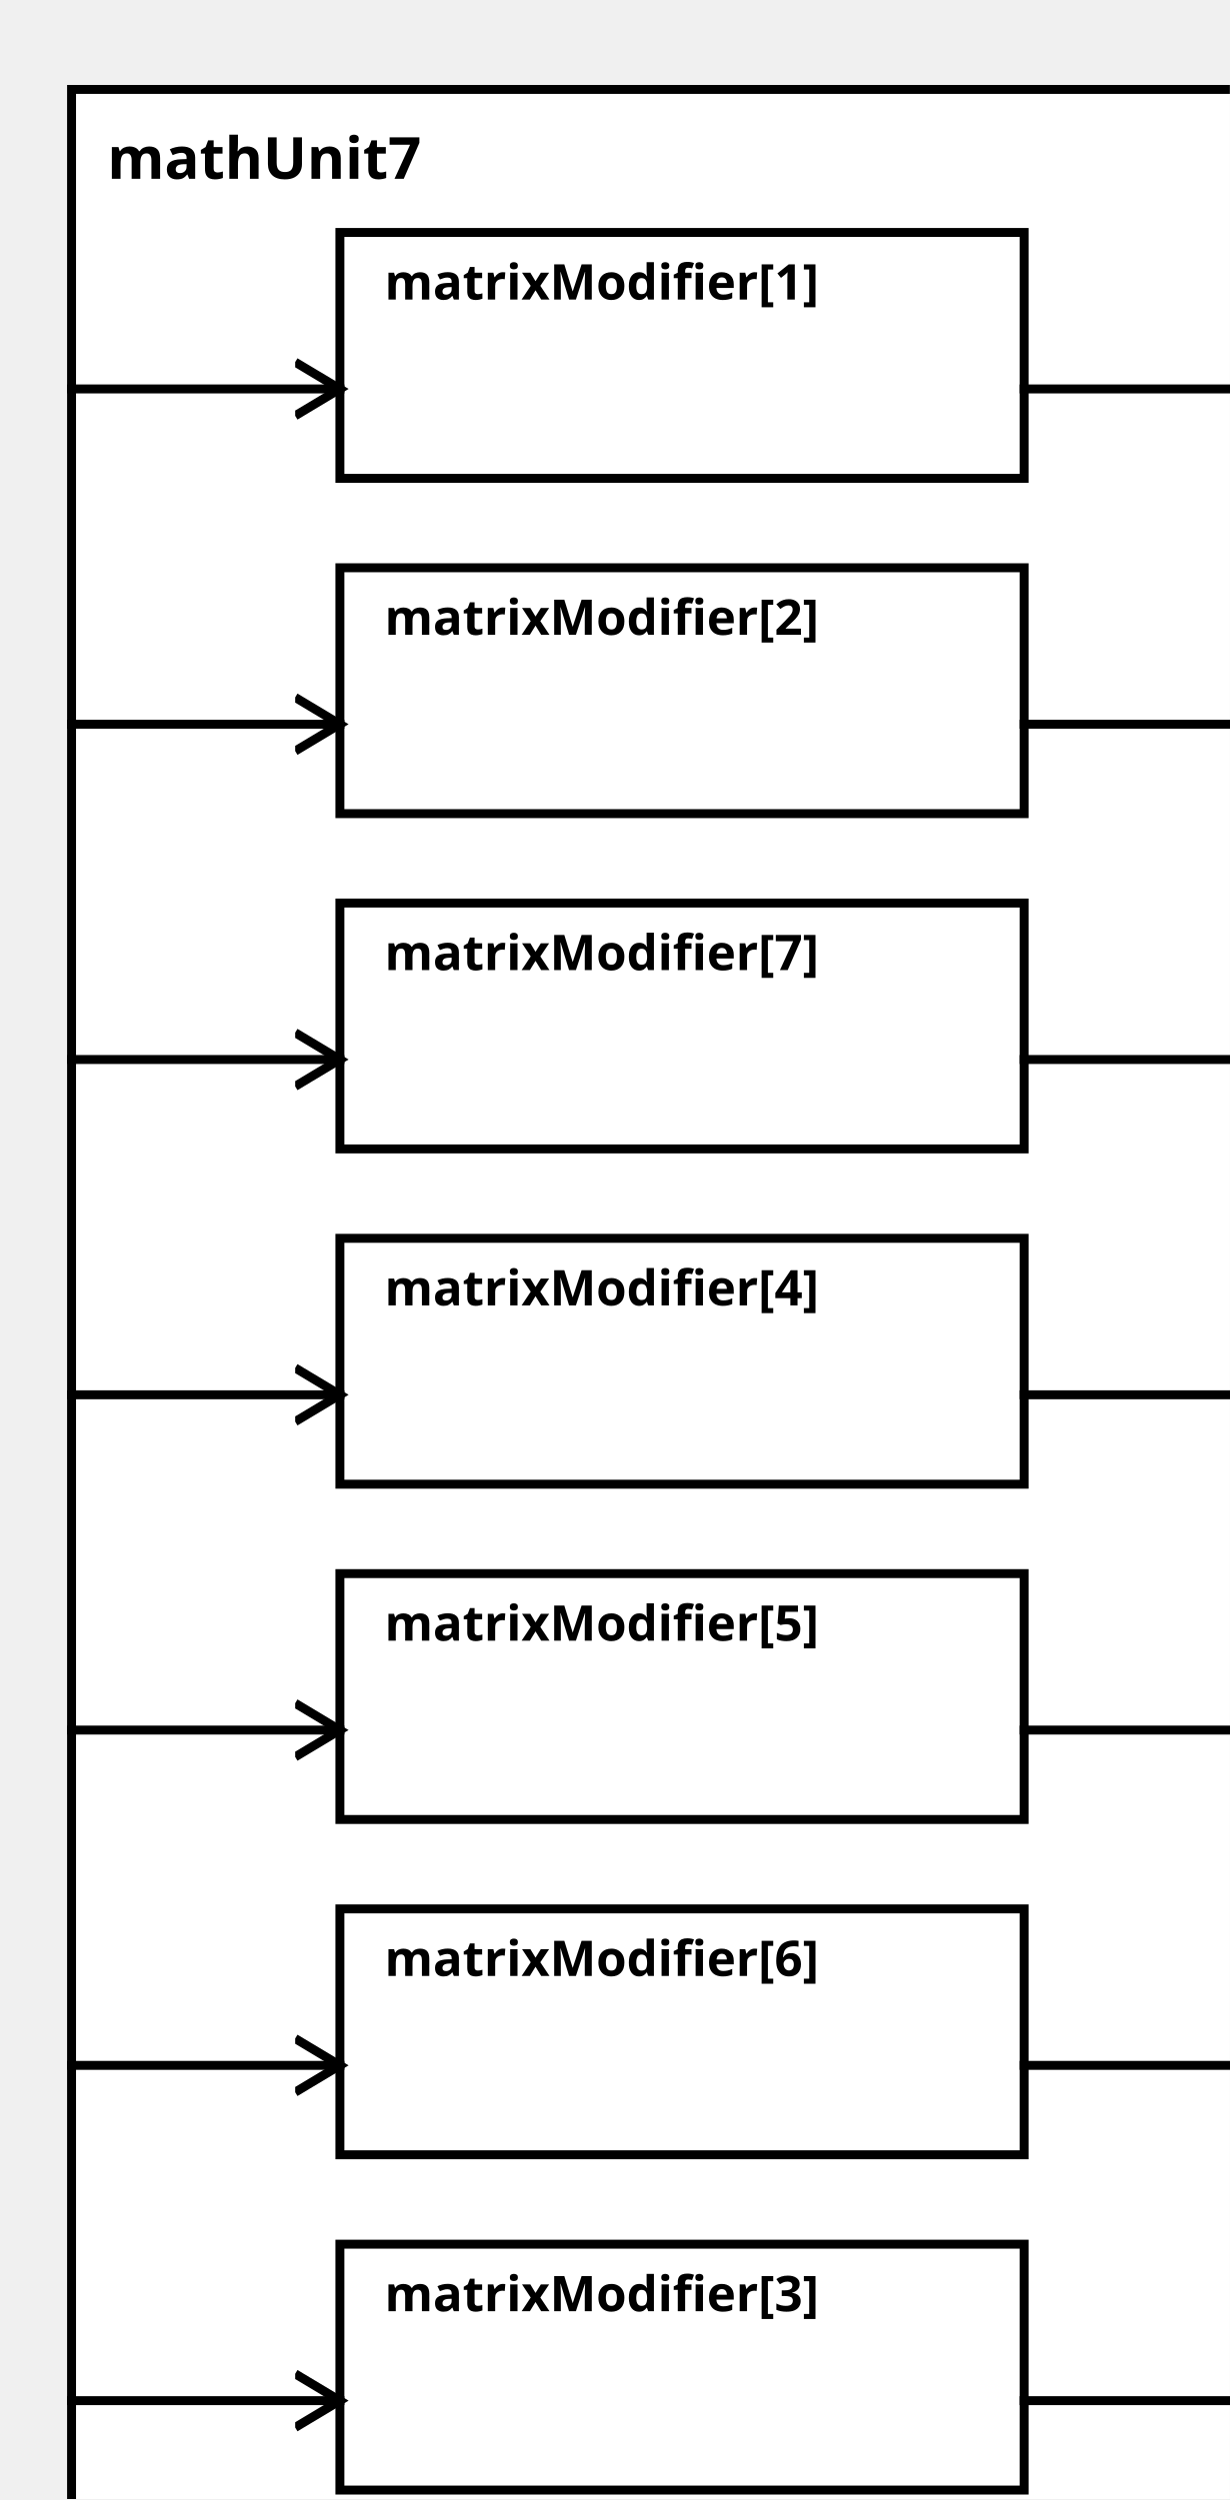
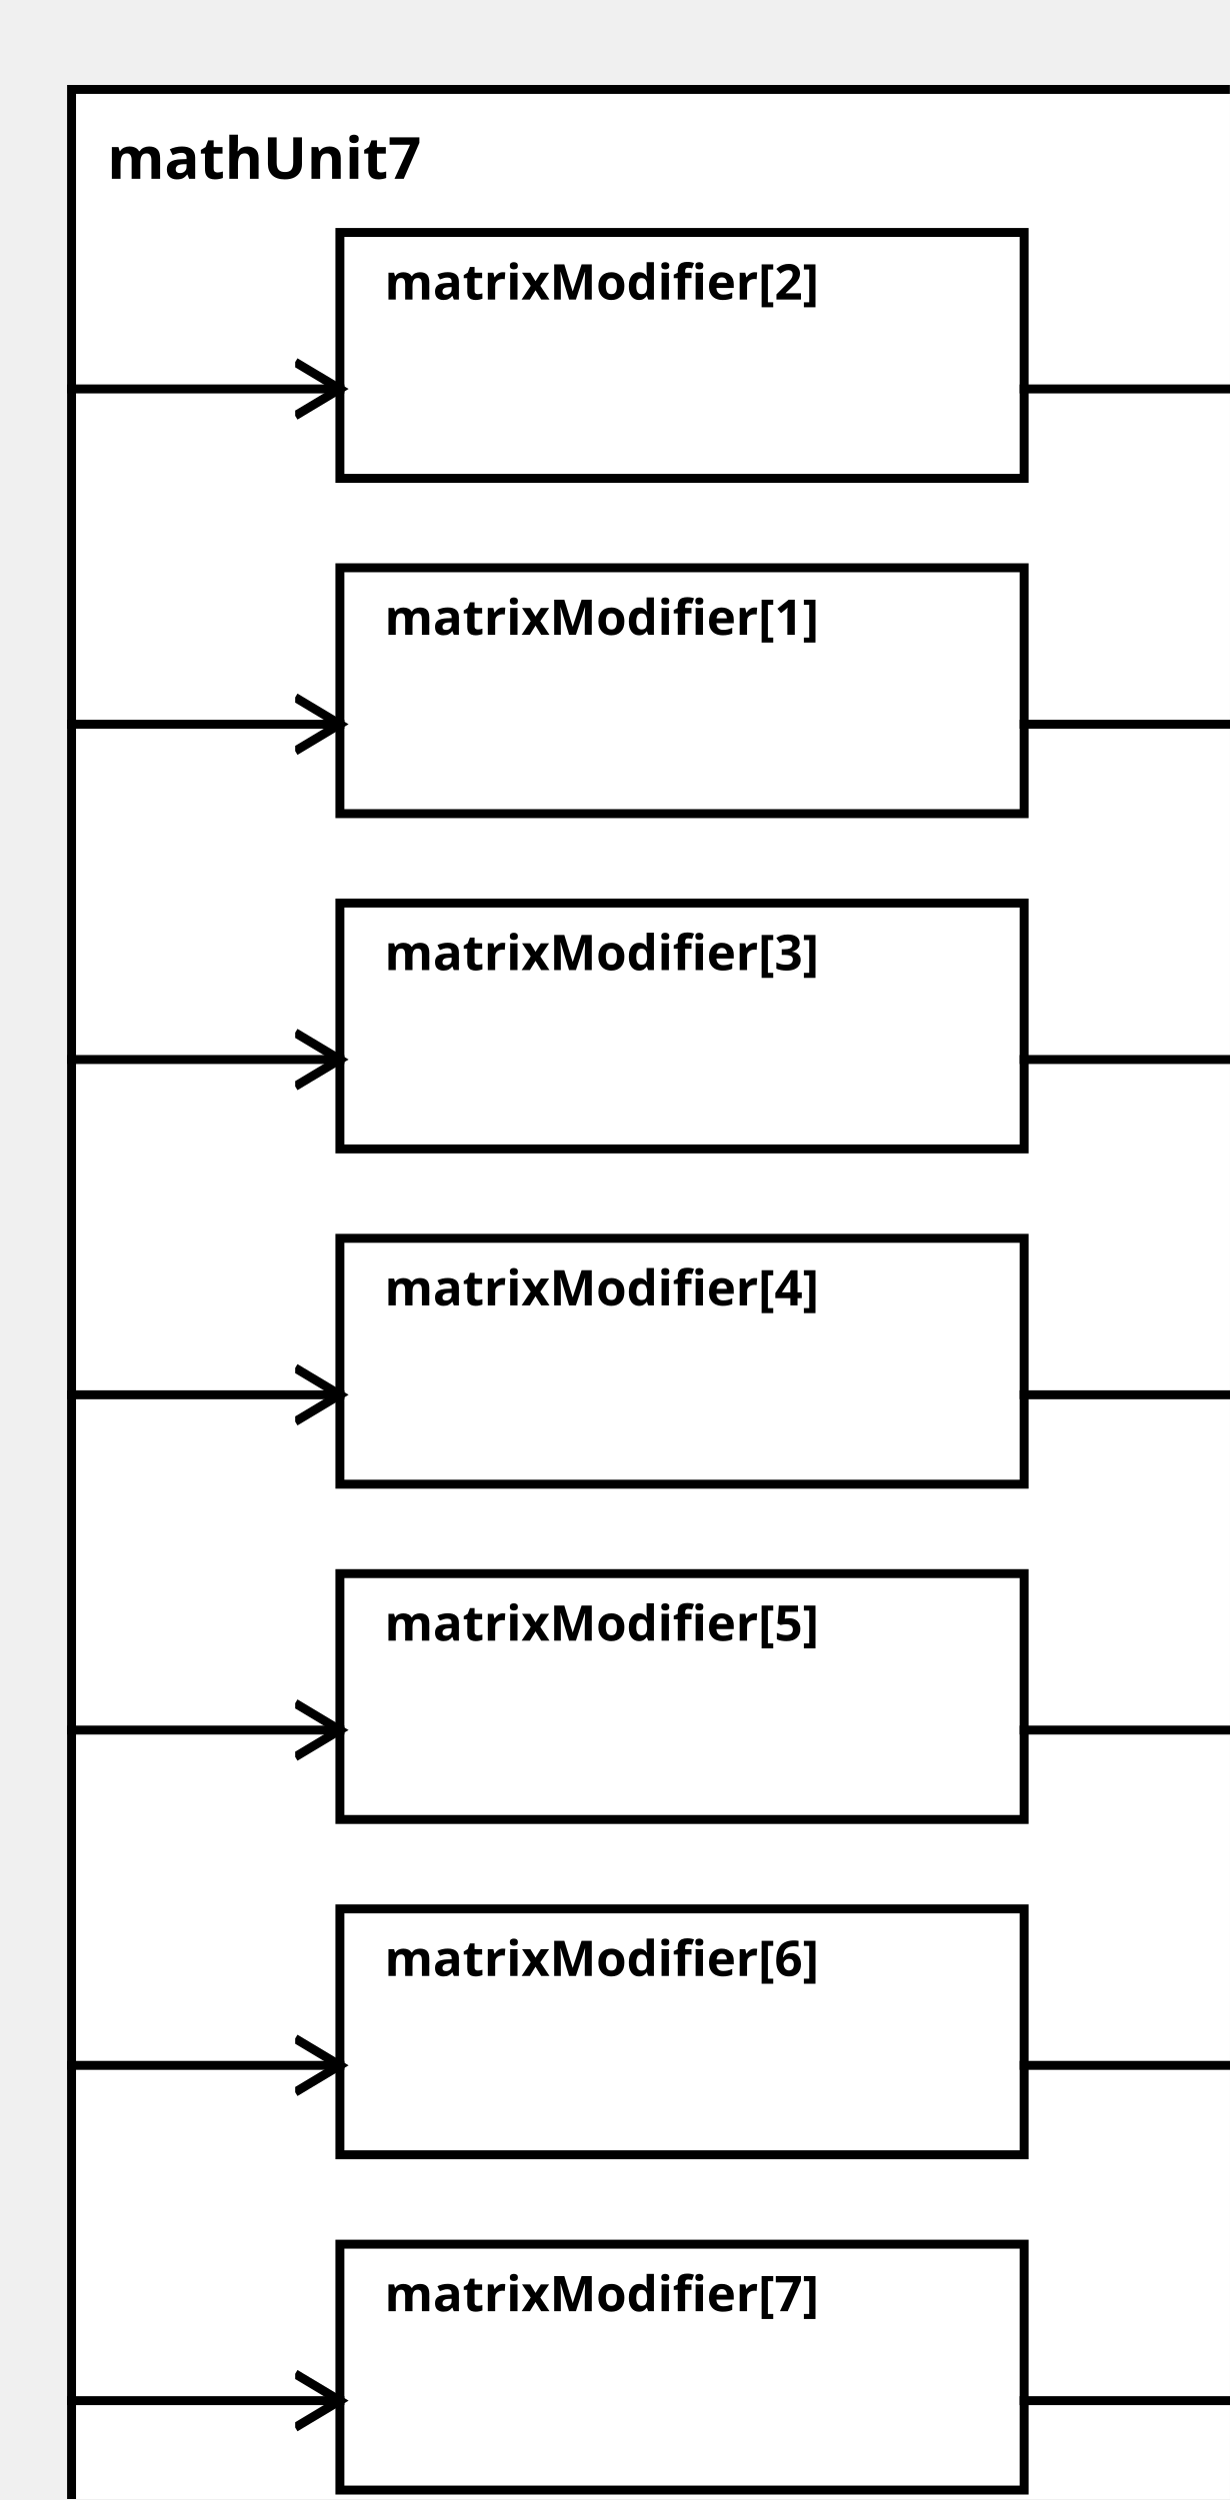
<svg xmlns="http://www.w3.org/2000/svg" width="100%" height="100%" version="1.1">
  <svg version="1.1">
    <g transform="translate(16 20)">
      <rect id="0" width="273" height="557" style="fill:white;stroke:black;stroke-width:2;fill-opacity:1.0;stroke-opacity:1.0" />
      <text x="8" y="20" style="font-weight: bold" font-family="Verdana" font-size="13" fill="black">
            mathUnit7
    </text>
    </g>
  </svg>
-   <g transform="translate(76 52)">
-     <rect data-name="paper.mathUnit7.matrixModifier[1]" id="2" width="153" height="55" style="fill:white;stroke:black;stroke-width:2;fill-opacity:1.0;stroke-opacity:1.0" />
+   <g transform="translate(76 127)">
+     <rect data-name="paper.mathUnit7.matrixModifier[1]" id="3" width="153" height="55" style="fill:white;stroke:black;stroke-width:2;fill-opacity:1.0;stroke-opacity:1.0" />
    <text x="10" y="15" alignment-baseline="middle" style="font-weight: bold" font-family="Verdana" font-size="11" fill="black">
    matrixModifier[1]
    </text>
  </g>
-   <g transform="translate(76 127)">
-     <rect data-name="paper.mathUnit7.matrixModifier[2]" id="3" width="153" height="55" style="fill:white;stroke:black;stroke-width:2;fill-opacity:1.0;stroke-opacity:1.0" />
+   <g transform="translate(76 52)">
+     <rect data-name="paper.mathUnit7.matrixModifier[2]" id="2" width="153" height="55" style="fill:white;stroke:black;stroke-width:2;fill-opacity:1.0;stroke-opacity:1.0" />
    <text x="10" y="15" alignment-baseline="middle" style="font-weight: bold" font-family="Verdana" font-size="11" fill="black">
    matrixModifier[2]
    </text>
  </g>
-   <g transform="translate(76 502)">
-     <rect data-name="paper.mathUnit7.matrixModifier[3]" id="8" width="153" height="55" style="fill:white;stroke:black;stroke-width:2;fill-opacity:1.0;stroke-opacity:1.0" />
+   <g transform="translate(76 202)">
+     <rect data-name="paper.mathUnit7.matrixModifier[3]" id="4" width="153" height="55" style="fill:white;stroke:black;stroke-width:2;fill-opacity:1.0;stroke-opacity:1.0" />
    <text x="10" y="15" alignment-baseline="middle" style="font-weight: bold" font-family="Verdana" font-size="11" fill="black">
    matrixModifier[3]
    </text>
  </g>
  <g transform="translate(76 277)">
    <rect data-name="paper.mathUnit7.matrixModifier[4]" id="5" width="153" height="55" style="fill:white;stroke:black;stroke-width:2;fill-opacity:1.0;stroke-opacity:1.0" />
    <text x="10" y="15" alignment-baseline="middle" style="font-weight: bold" font-family="Verdana" font-size="11" fill="black">
    matrixModifier[4]
    </text>
  </g>
  <g transform="translate(76 352)">
    <rect data-name="paper.mathUnit7.matrixModifier[5]" id="6" width="153" height="55" style="fill:white;stroke:black;stroke-width:2;fill-opacity:1.0;stroke-opacity:1.0" />
    <text x="10" y="15" alignment-baseline="middle" style="font-weight: bold" font-family="Verdana" font-size="11" fill="black">
    matrixModifier[5]
    </text>
  </g>
  <g transform="translate(76 427)">
    <rect data-name="paper.mathUnit7.matrixModifier[6]" id="7" width="153" height="55" style="fill:white;stroke:black;stroke-width:2;fill-opacity:1.0;stroke-opacity:1.0" />
    <text x="10" y="15" alignment-baseline="middle" style="font-weight: bold" font-family="Verdana" font-size="11" fill="black">
    matrixModifier[6]
    </text>
  </g>
-   <g transform="translate(76 202)">
-     <rect data-name="paper.mathUnit7.matrixModifier[7]" id="4" width="153" height="55" style="fill:white;stroke:black;stroke-width:2;fill-opacity:1.0;stroke-opacity:1.0" />
+   <g transform="translate(76 502)">
+     <rect data-name="paper.mathUnit7.matrixModifier[7]" id="8" width="153" height="55" style="fill:white;stroke:black;stroke-width:2;fill-opacity:1.0;stroke-opacity:1.0" />
    <text x="10" y="15" alignment-baseline="middle" style="font-weight: bold" font-family="Verdana" font-size="11" fill="black">
    matrixModifier[7]
    </text>
  </g>
  <defs>
    <marker id="0,0,0" markerWidth="13" markerHeight="13" refX="5" refY="5" orient="auto">
      <polyline points="0,2 5,5 0,8" style="fill:none; stroke:rgb(0,0,0);                     stroke-width:1" />
    </marker>
  </defs>
+   <line stroke-linecap="square" x1="229" y1="162" x2="289" y2="162" style="stroke:rgb(0, 0,0);             stroke-width:2;                 marker-end: url(#0,0,0)             " />
  <line stroke-linecap="square" x1="229" y1="87" x2="289" y2="87" style="stroke:rgb(0, 0,0);             stroke-width:2;                 marker-end: url(#0,0,0)             " />
-   <line stroke-linecap="square" x1="229" y1="162" x2="289" y2="162" style="stroke:rgb(0, 0,0);             stroke-width:2;                 marker-end: url(#0,0,0)             " />
-   <line stroke-linecap="square" x1="229" y1="537" x2="289" y2="537" style="stroke:rgb(0, 0,0);             stroke-width:2;                 marker-end: url(#0,0,0)             " />
+   <line stroke-linecap="square" x1="229" y1="237" x2="289" y2="237" style="stroke:rgb(0, 0,0);             stroke-width:2;                 marker-end: url(#0,0,0)             " />
  <line stroke-linecap="square" x1="229" y1="312" x2="289" y2="312" style="stroke:rgb(0, 0,0);             stroke-width:2;                 marker-end: url(#0,0,0)             " />
  <line stroke-linecap="square" x1="229" y1="387" x2="289" y2="387" style="stroke:rgb(0, 0,0);             stroke-width:2;                 marker-end: url(#0,0,0)             " />
  <line stroke-linecap="square" x1="229" y1="462" x2="289" y2="462" style="stroke:rgb(0, 0,0);             stroke-width:2;                 marker-end: url(#0,0,0)             " />
-   <line stroke-linecap="square" x1="229" y1="237" x2="289" y2="237" style="stroke:rgb(0, 0,0);             stroke-width:2;                 marker-end: url(#0,0,0)             " />
+   <line stroke-linecap="square" x1="229" y1="537" x2="289" y2="537" style="stroke:rgb(0, 0,0);             stroke-width:2;                 marker-end: url(#0,0,0)             " />
+   <line stroke-linecap="square" x1="16" y1="162" x2="76" y2="162" style="stroke:rgb(0, 0,0);             stroke-width:2;                 marker-end: url(#0,0,0)             " />
  <line stroke-linecap="square" x1="16" y1="87" x2="76" y2="87" style="stroke:rgb(0, 0,0);             stroke-width:2;                 marker-end: url(#0,0,0)             " />
-   <line stroke-linecap="square" x1="16" y1="162" x2="76" y2="162" style="stroke:rgb(0, 0,0);             stroke-width:2;                 marker-end: url(#0,0,0)             " />
-   <line stroke-linecap="square" x1="16" y1="537" x2="76" y2="537" style="stroke:rgb(0, 0,0);             stroke-width:2;                 marker-end: url(#0,0,0)             " />
+   <line stroke-linecap="square" x1="16" y1="237" x2="76" y2="237" style="stroke:rgb(0, 0,0);             stroke-width:2;                 marker-end: url(#0,0,0)             " />
  <line stroke-linecap="square" x1="16" y1="312" x2="76" y2="312" style="stroke:rgb(0, 0,0);             stroke-width:2;                 marker-end: url(#0,0,0)             " />
  <line stroke-linecap="square" x1="16" y1="387" x2="76" y2="387" style="stroke:rgb(0, 0,0);             stroke-width:2;                 marker-end: url(#0,0,0)             " />
  <line stroke-linecap="square" x1="16" y1="462" x2="76" y2="462" style="stroke:rgb(0, 0,0);             stroke-width:2;                 marker-end: url(#0,0,0)             " />
-   <line stroke-linecap="square" x1="16" y1="237" x2="76" y2="237" style="stroke:rgb(0, 0,0);             stroke-width:2;                 marker-end: url(#0,0,0)             " />
+   <line stroke-linecap="square" x1="16" y1="537" x2="76" y2="537" style="stroke:rgb(0, 0,0);             stroke-width:2;                 marker-end: url(#0,0,0)             " />
</svg>
